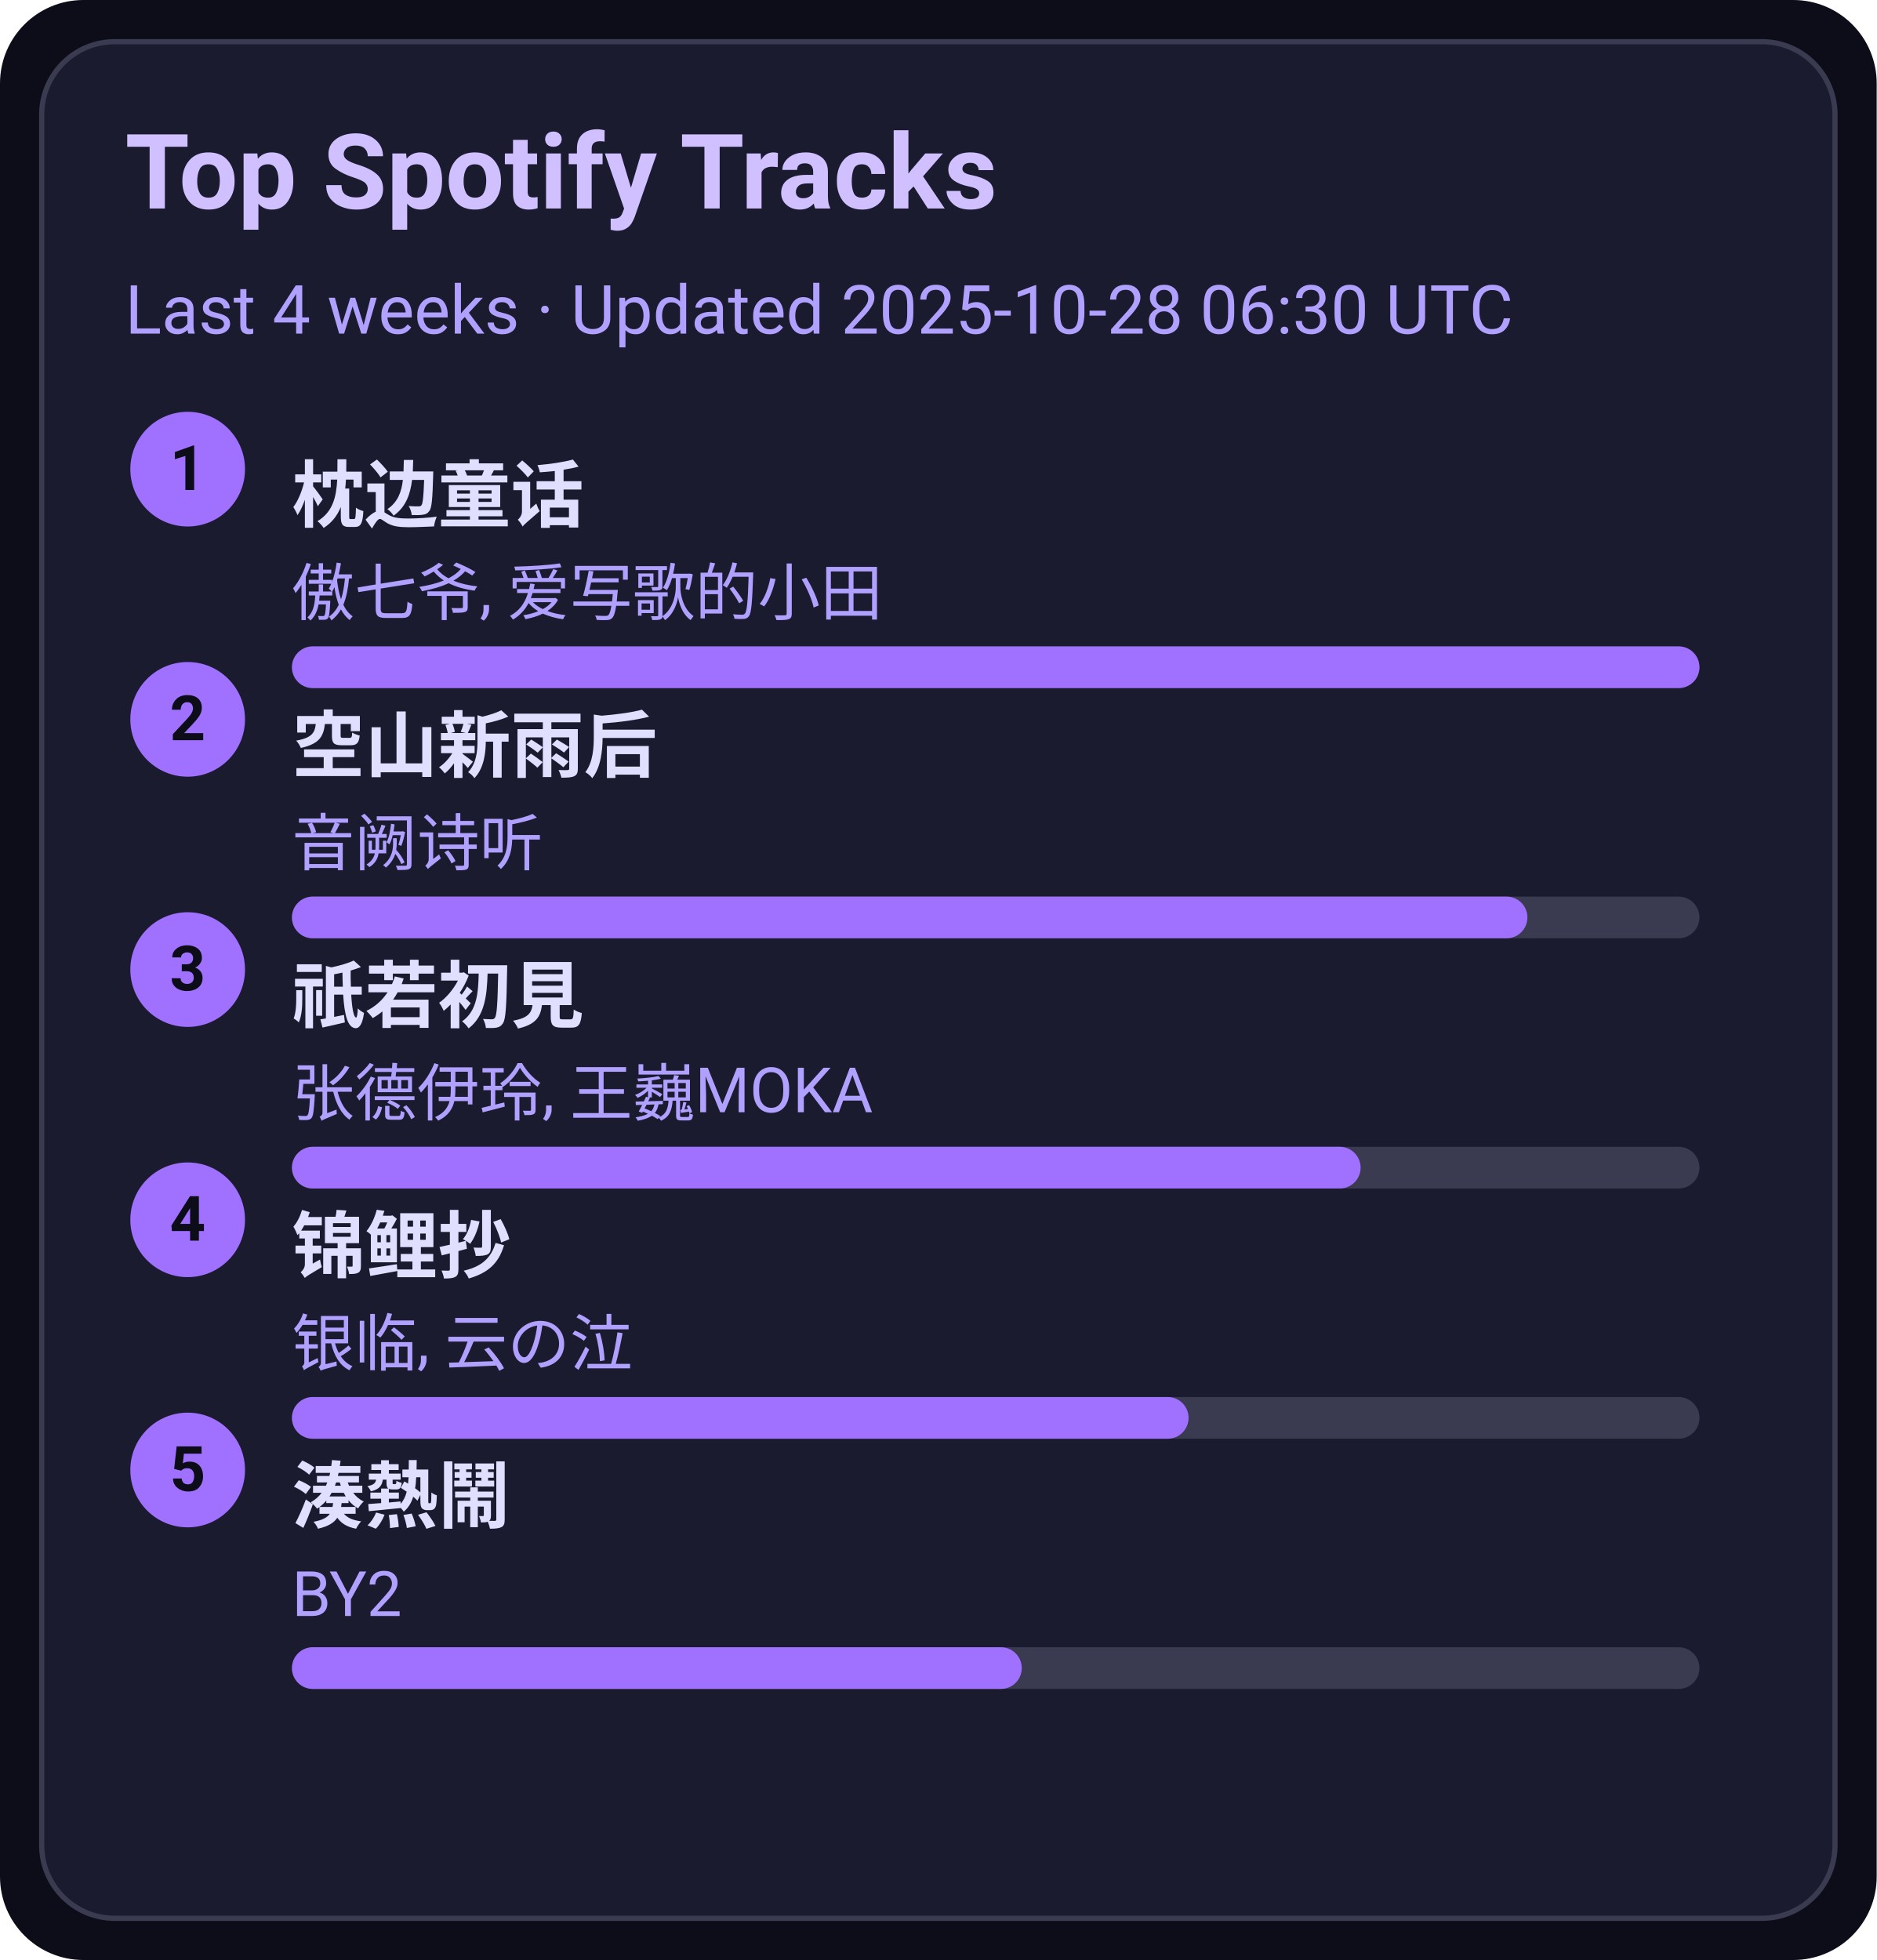
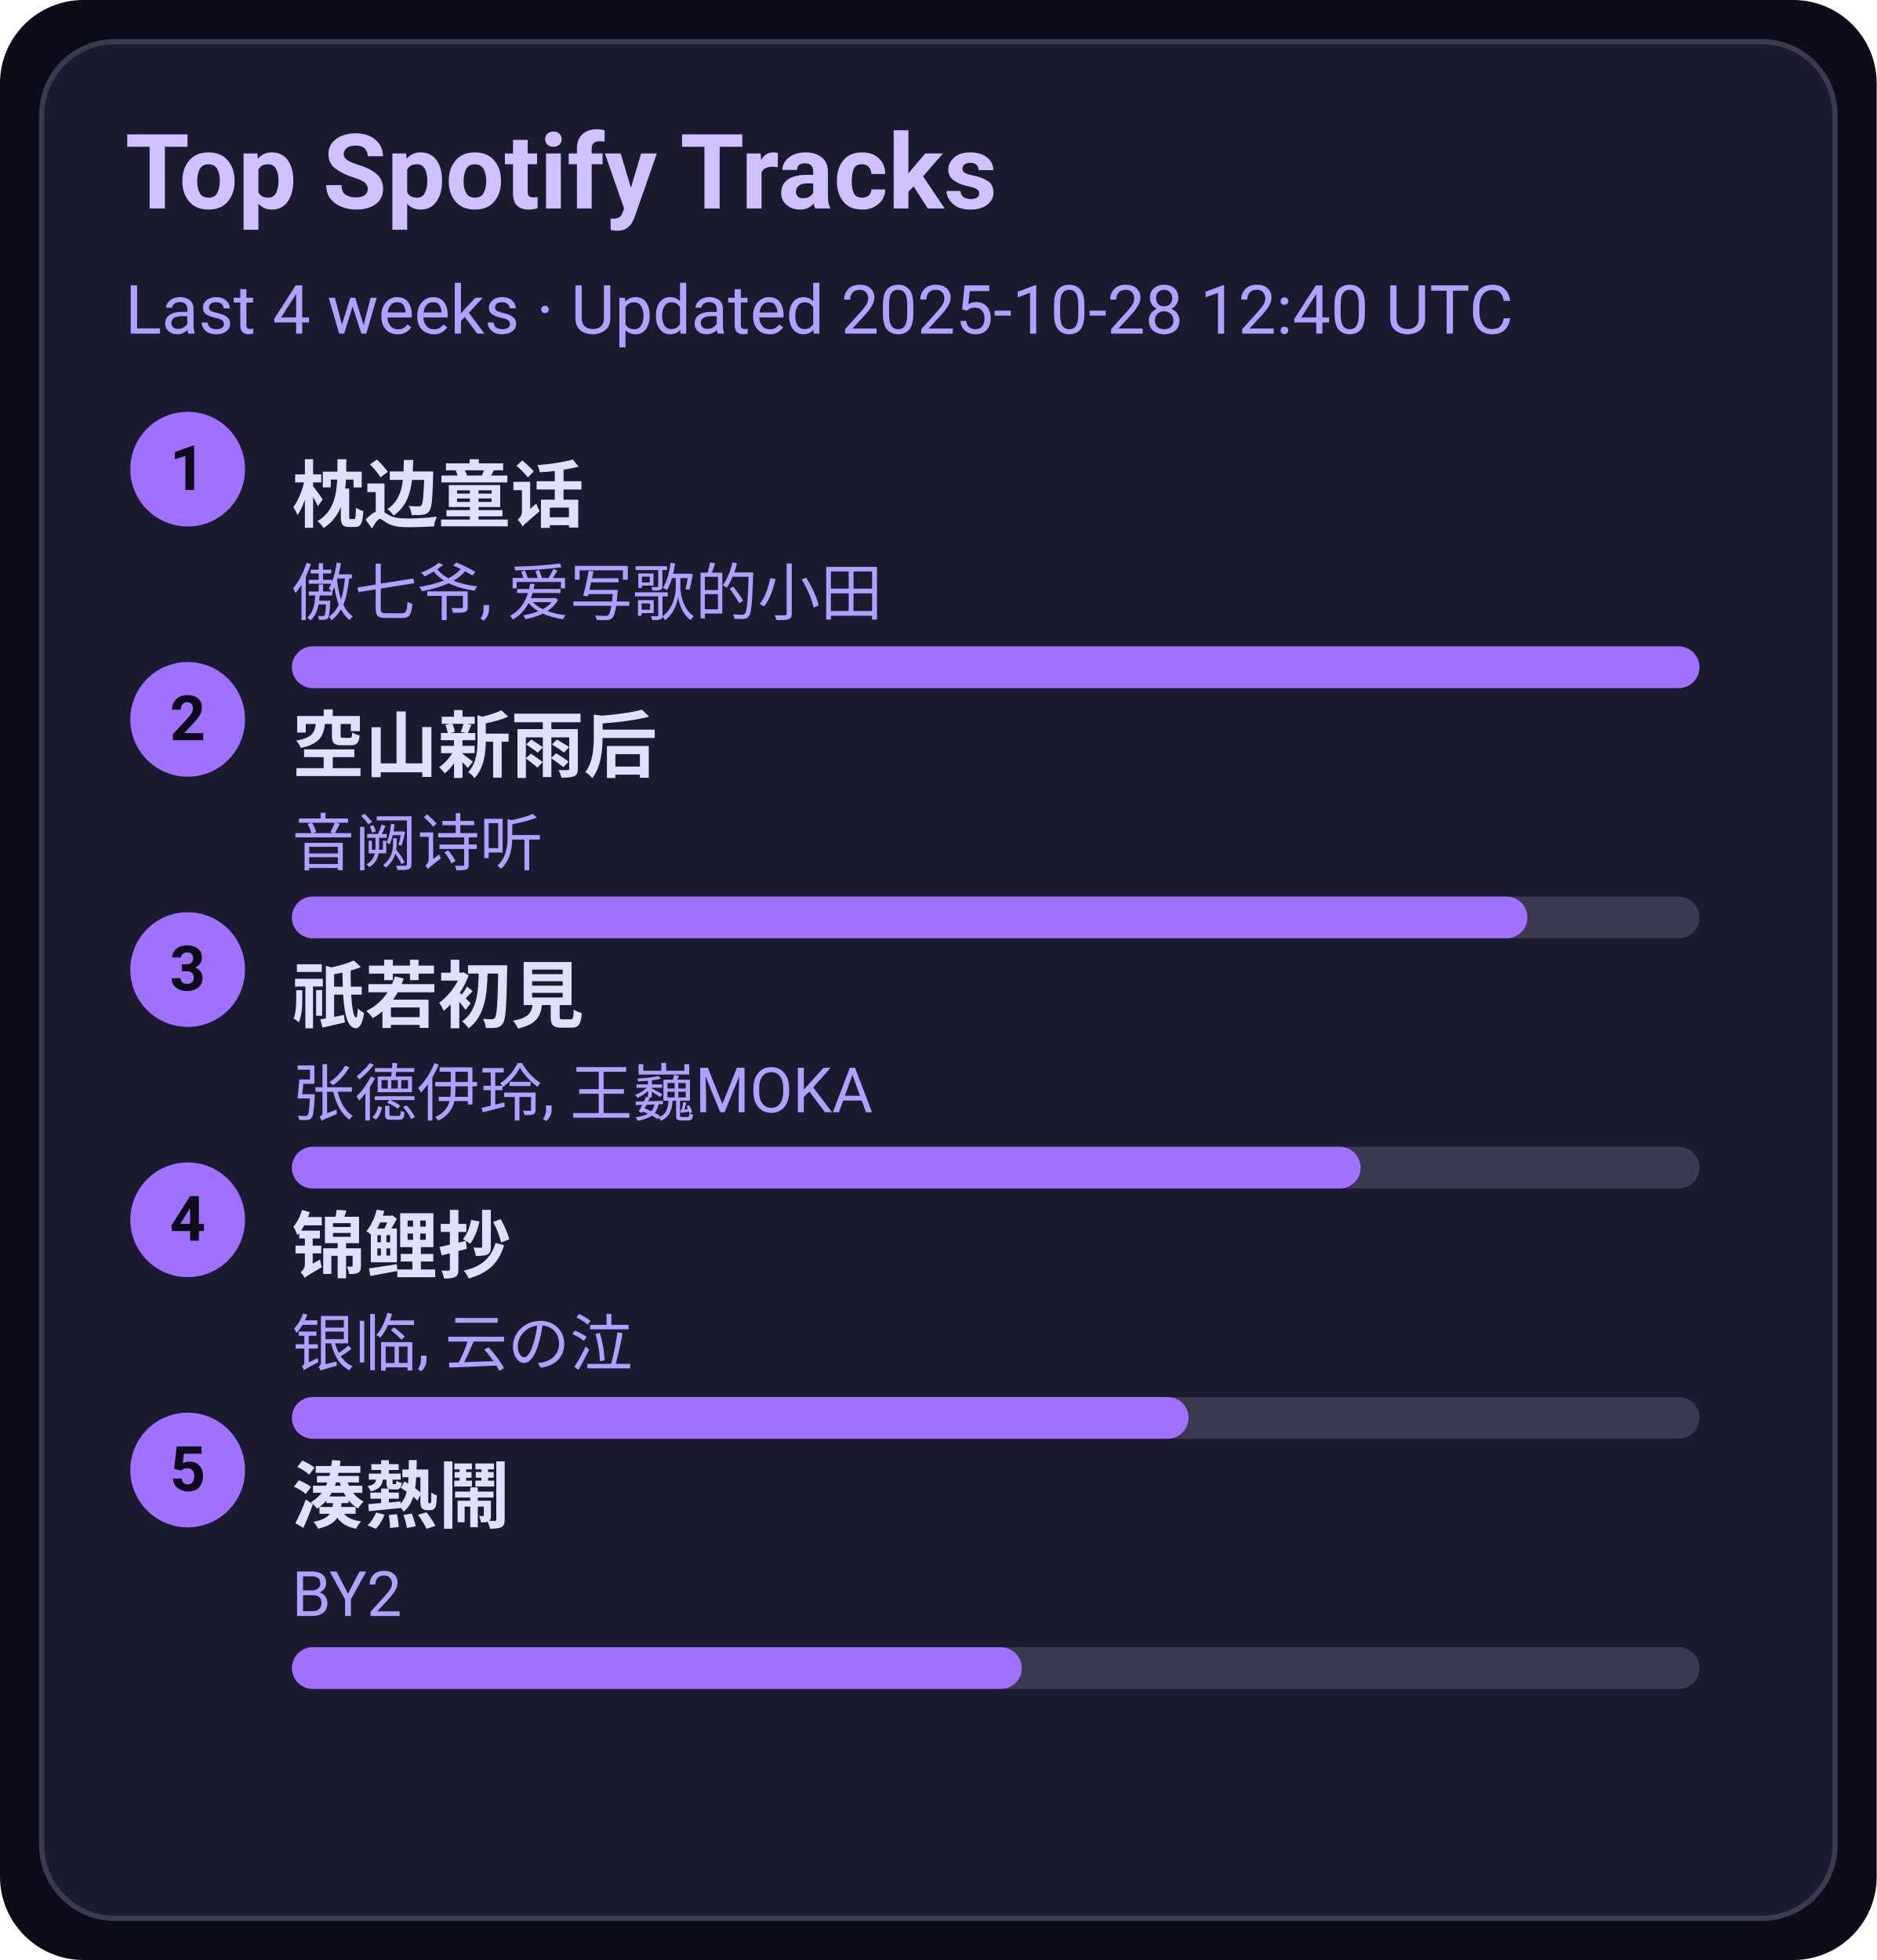
<svg xmlns="http://www.w3.org/2000/svg" width="360" height="376" viewBox="0 0 360 376">
  <style>text{font-family:-apple-system,BlinkMacSystemFont,Segoe UI,Roboto,Ubuntu,Helvetica Neue,Arial,Noto Sans,sans-serif}</style>
  <rect width="360" height="376" rx="16" fill="#0d0d1a" />
  <rect x="8" y="8" width="344" height="360" rx="14" fill="#1b1b2f" stroke="#3a3a50" />
  <text x="24" y="40" font-size="20" fill="#d0c0ff" font-weight="600">Top Spotify Tracks</text>
-   <text x="24" y="64" font-size="13" fill="#b0a0ff">Last 4 weeks · Updated 2025-10-28 06:30 UTC</text>
+   <text x="24" y="64" font-size="13" fill="#b0a0ff">Last 4 weeks · Updated 2025-10-28 12:40 UTC</text>
  <circle cx="36" cy="90" r="11" fill="#a070ff" />
  <text x="36" y="94" text-anchor="middle" font-size="12" fill="#0d0d1a" font-weight="700">1</text>
  <a href="https://open.spotify.com/track/3I8tlHNA9NM8dL0B23xGIY" target="_blank" rel="noopener noreferrer">
    <text x="56" y="100" font-size="14" fill="#e0dfff" font-weight="600">枕边童话</text>
  </a>
  <text x="56" y="118" font-size="12" fill="#b0a0ff">傲七爷, 爱写歌的小田</text>
  <rect x="56" y="124" width="270" height="8" rx="4" fill="#3a3a50" />
  <rect x="56" y="124" width="270" height="8" rx="4" fill="#a070ff" />
  <circle cx="36" cy="138" r="11" fill="#a070ff" />
  <text x="36" y="142" text-anchor="middle" font-size="12" fill="#0d0d1a" font-weight="700">2</text>
  <a href="https://open.spotify.com/track/7c1D58U8AIVOGlYzh5U6sk" target="_blank" rel="noopener noreferrer">
    <text x="56" y="148" font-size="14" fill="#e0dfff" font-weight="600">空山新雨后</text>
  </a>
  <text x="56" y="166" font-size="12" fill="#b0a0ff">音阙诗听</text>
  <rect x="56" y="172" width="270" height="8" rx="4" fill="#3a3a50" />
  <rect x="56" y="172" width="237" height="8" rx="4" fill="#a070ff" />
  <circle cx="36" cy="186" r="11" fill="#a070ff" />
  <text x="36" y="190" text-anchor="middle" font-size="12" fill="#0d0d1a" font-weight="700">3</text>
  <a href="https://open.spotify.com/track/5X4U0jJr9H4oOoXTpiVkyA" target="_blank" rel="noopener noreferrer">
    <text x="56" y="196" font-size="14" fill="#e0dfff" font-weight="600">祇若初見</text>
  </a>
  <text x="56" y="214" font-size="12" fill="#b0a0ff">张德伊玲, 王巍MOKA</text>
  <rect x="56" y="220" width="270" height="8" rx="4" fill="#3a3a50" />
  <rect x="56" y="220" width="205" height="8" rx="4" fill="#a070ff" />
  <circle cx="36" cy="234" r="11" fill="#a070ff" />
  <text x="36" y="238" text-anchor="middle" font-size="12" fill="#0d0d1a" font-weight="700">4</text>
  <a href="https://open.spotify.com/track/1KBIv1xAf0VhKsHrZaTVKu" target="_blank" rel="noopener noreferrer">
    <text x="56" y="244" font-size="14" fill="#e0dfff" font-weight="600">锦鲤抄</text>
  </a>
  <text x="56" y="262" font-size="12" fill="#b0a0ff">银临, 云の泣</text>
  <rect x="56" y="268" width="270" height="8" rx="4" fill="#3a3a50" />
  <rect x="56" y="268" width="172" height="8" rx="4" fill="#a070ff" />
  <circle cx="36" cy="282" r="11" fill="#a070ff" />
  <text x="36" y="286" text-anchor="middle" font-size="12" fill="#0d0d1a" font-weight="700">5</text>
  <a href="https://open.spotify.com/track/2Qhxww2DKuv7gfvZkkR0wa" target="_blank" rel="noopener noreferrer">
    <text x="56" y="292" font-size="14" fill="#e0dfff" font-weight="600">湊熱鬧</text>
  </a>
  <text x="56" y="310" font-size="12" fill="#b0a0ff">BY2</text>
  <rect x="56" y="316" width="270" height="8" rx="4" fill="#3a3a50" />
  <rect x="56" y="316" width="140" height="8" rx="4" fill="#a070ff" />
</svg>
